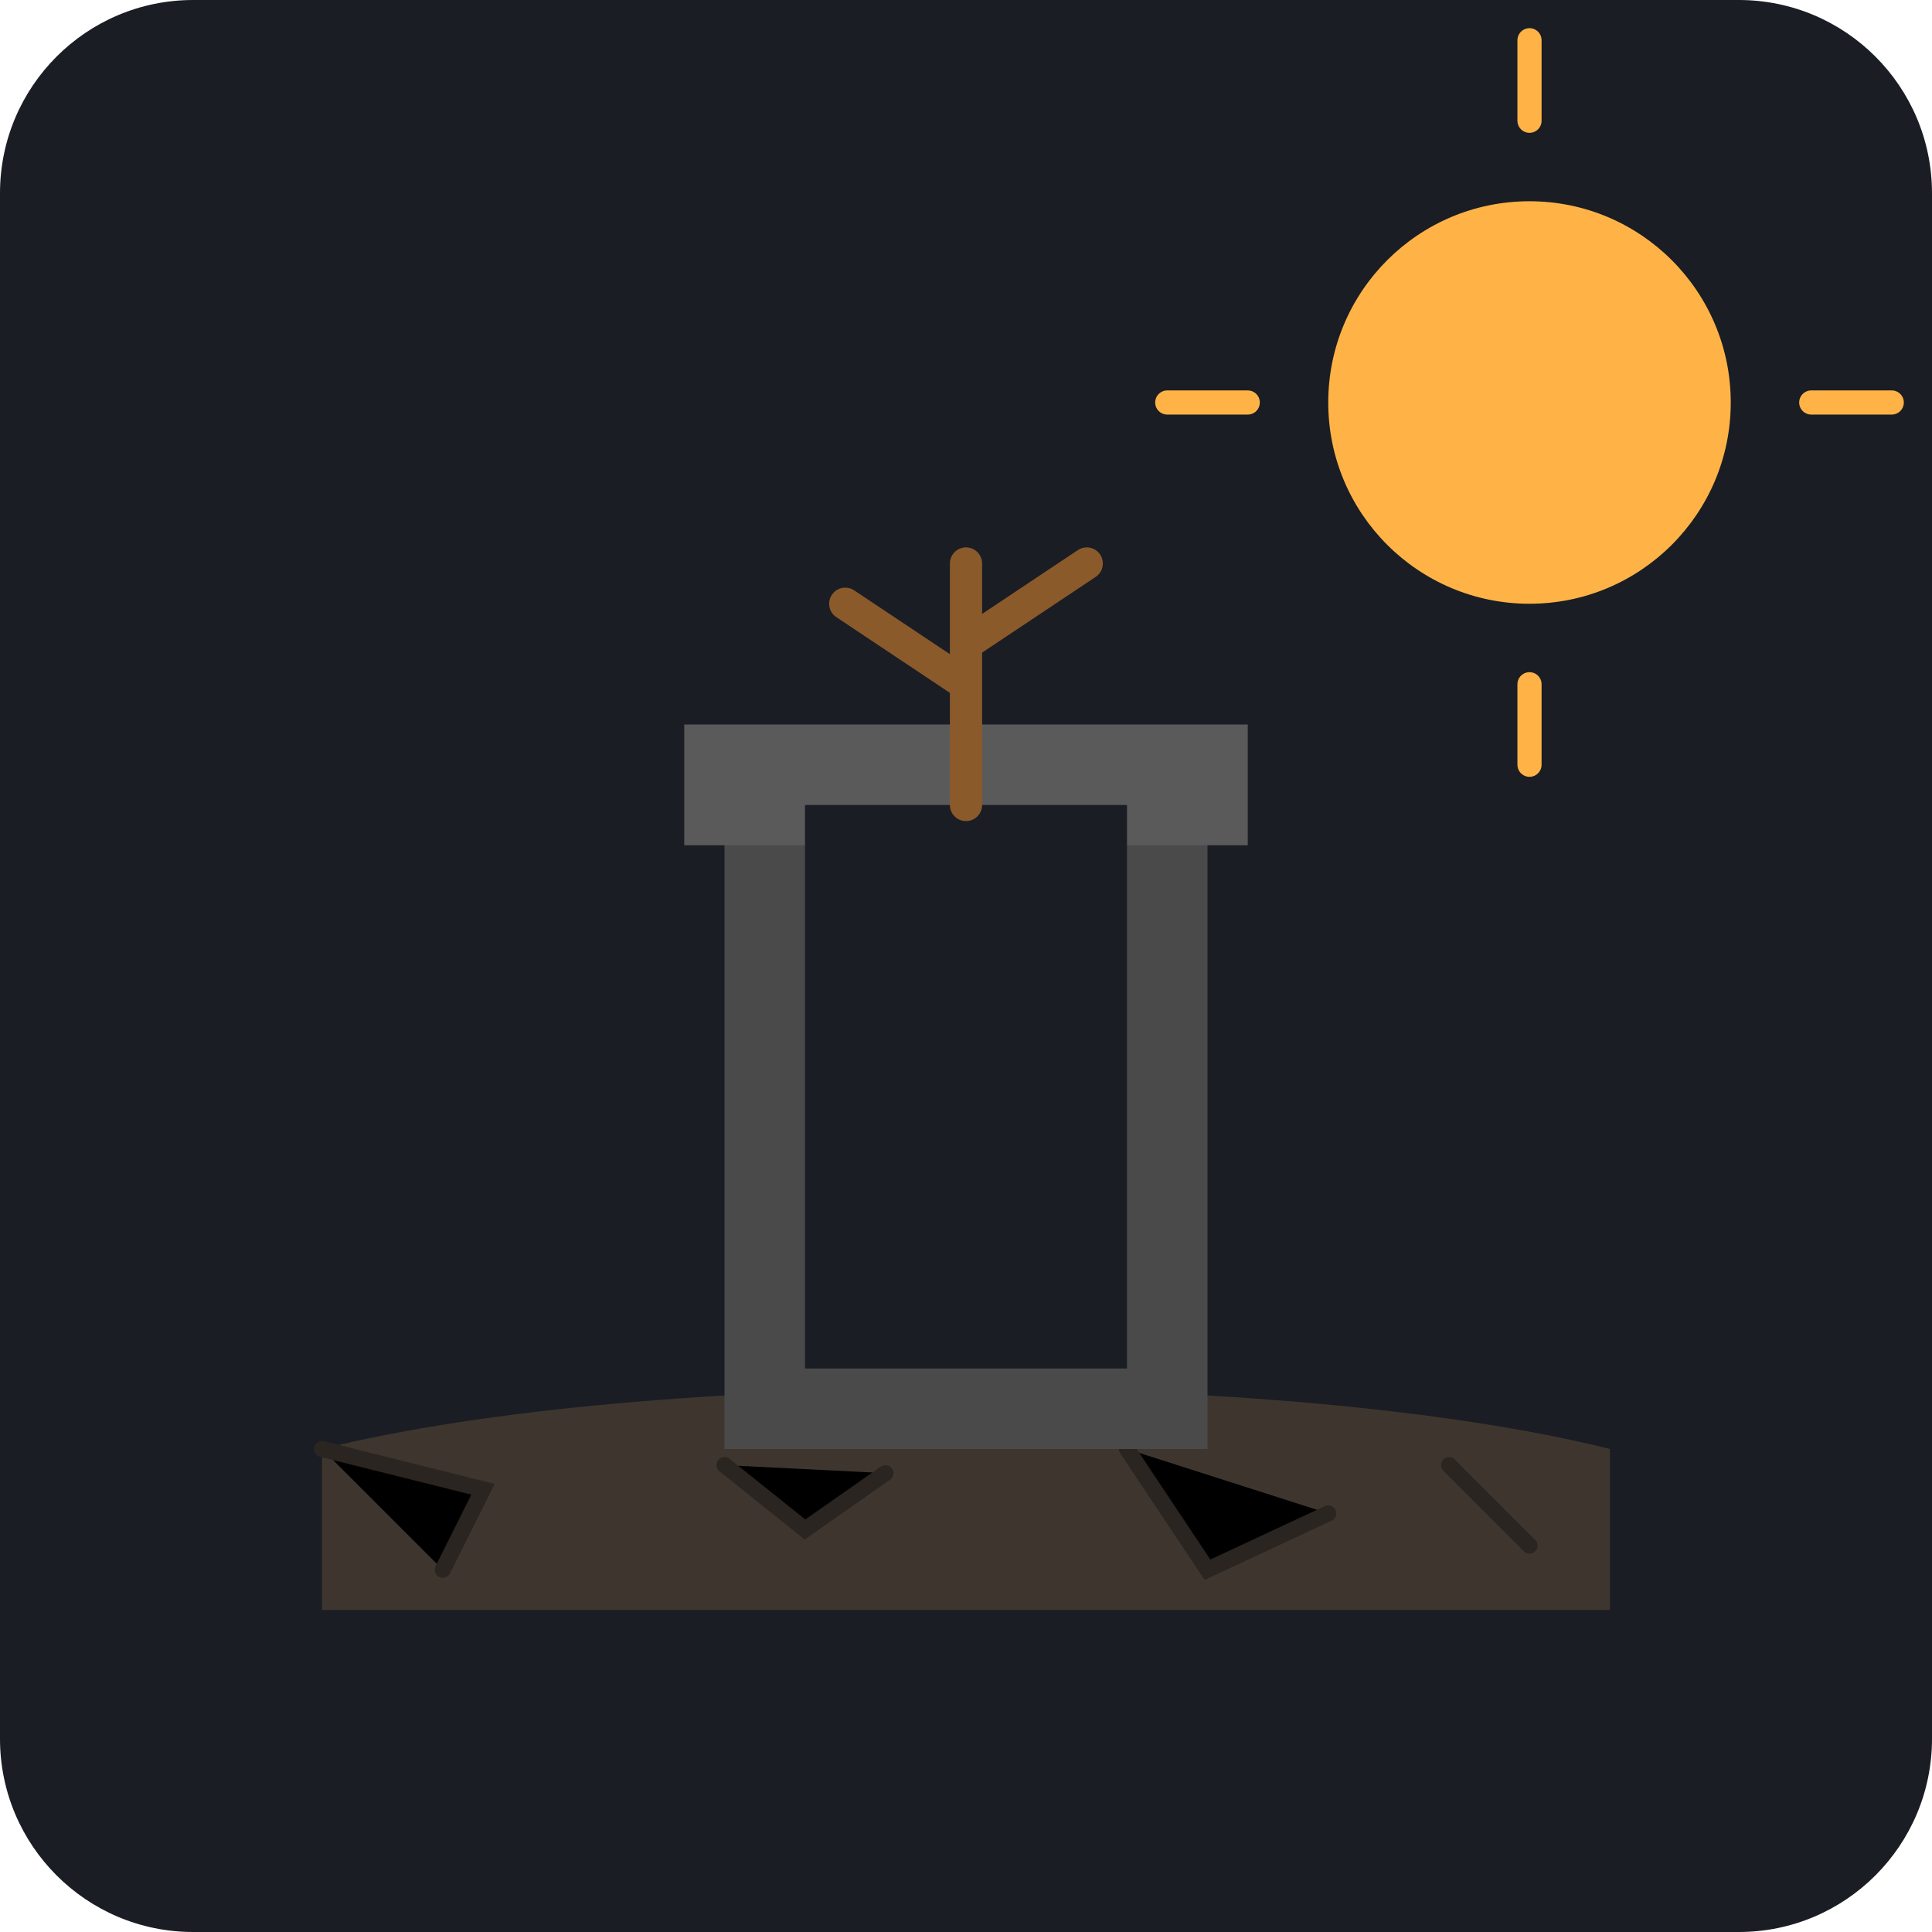
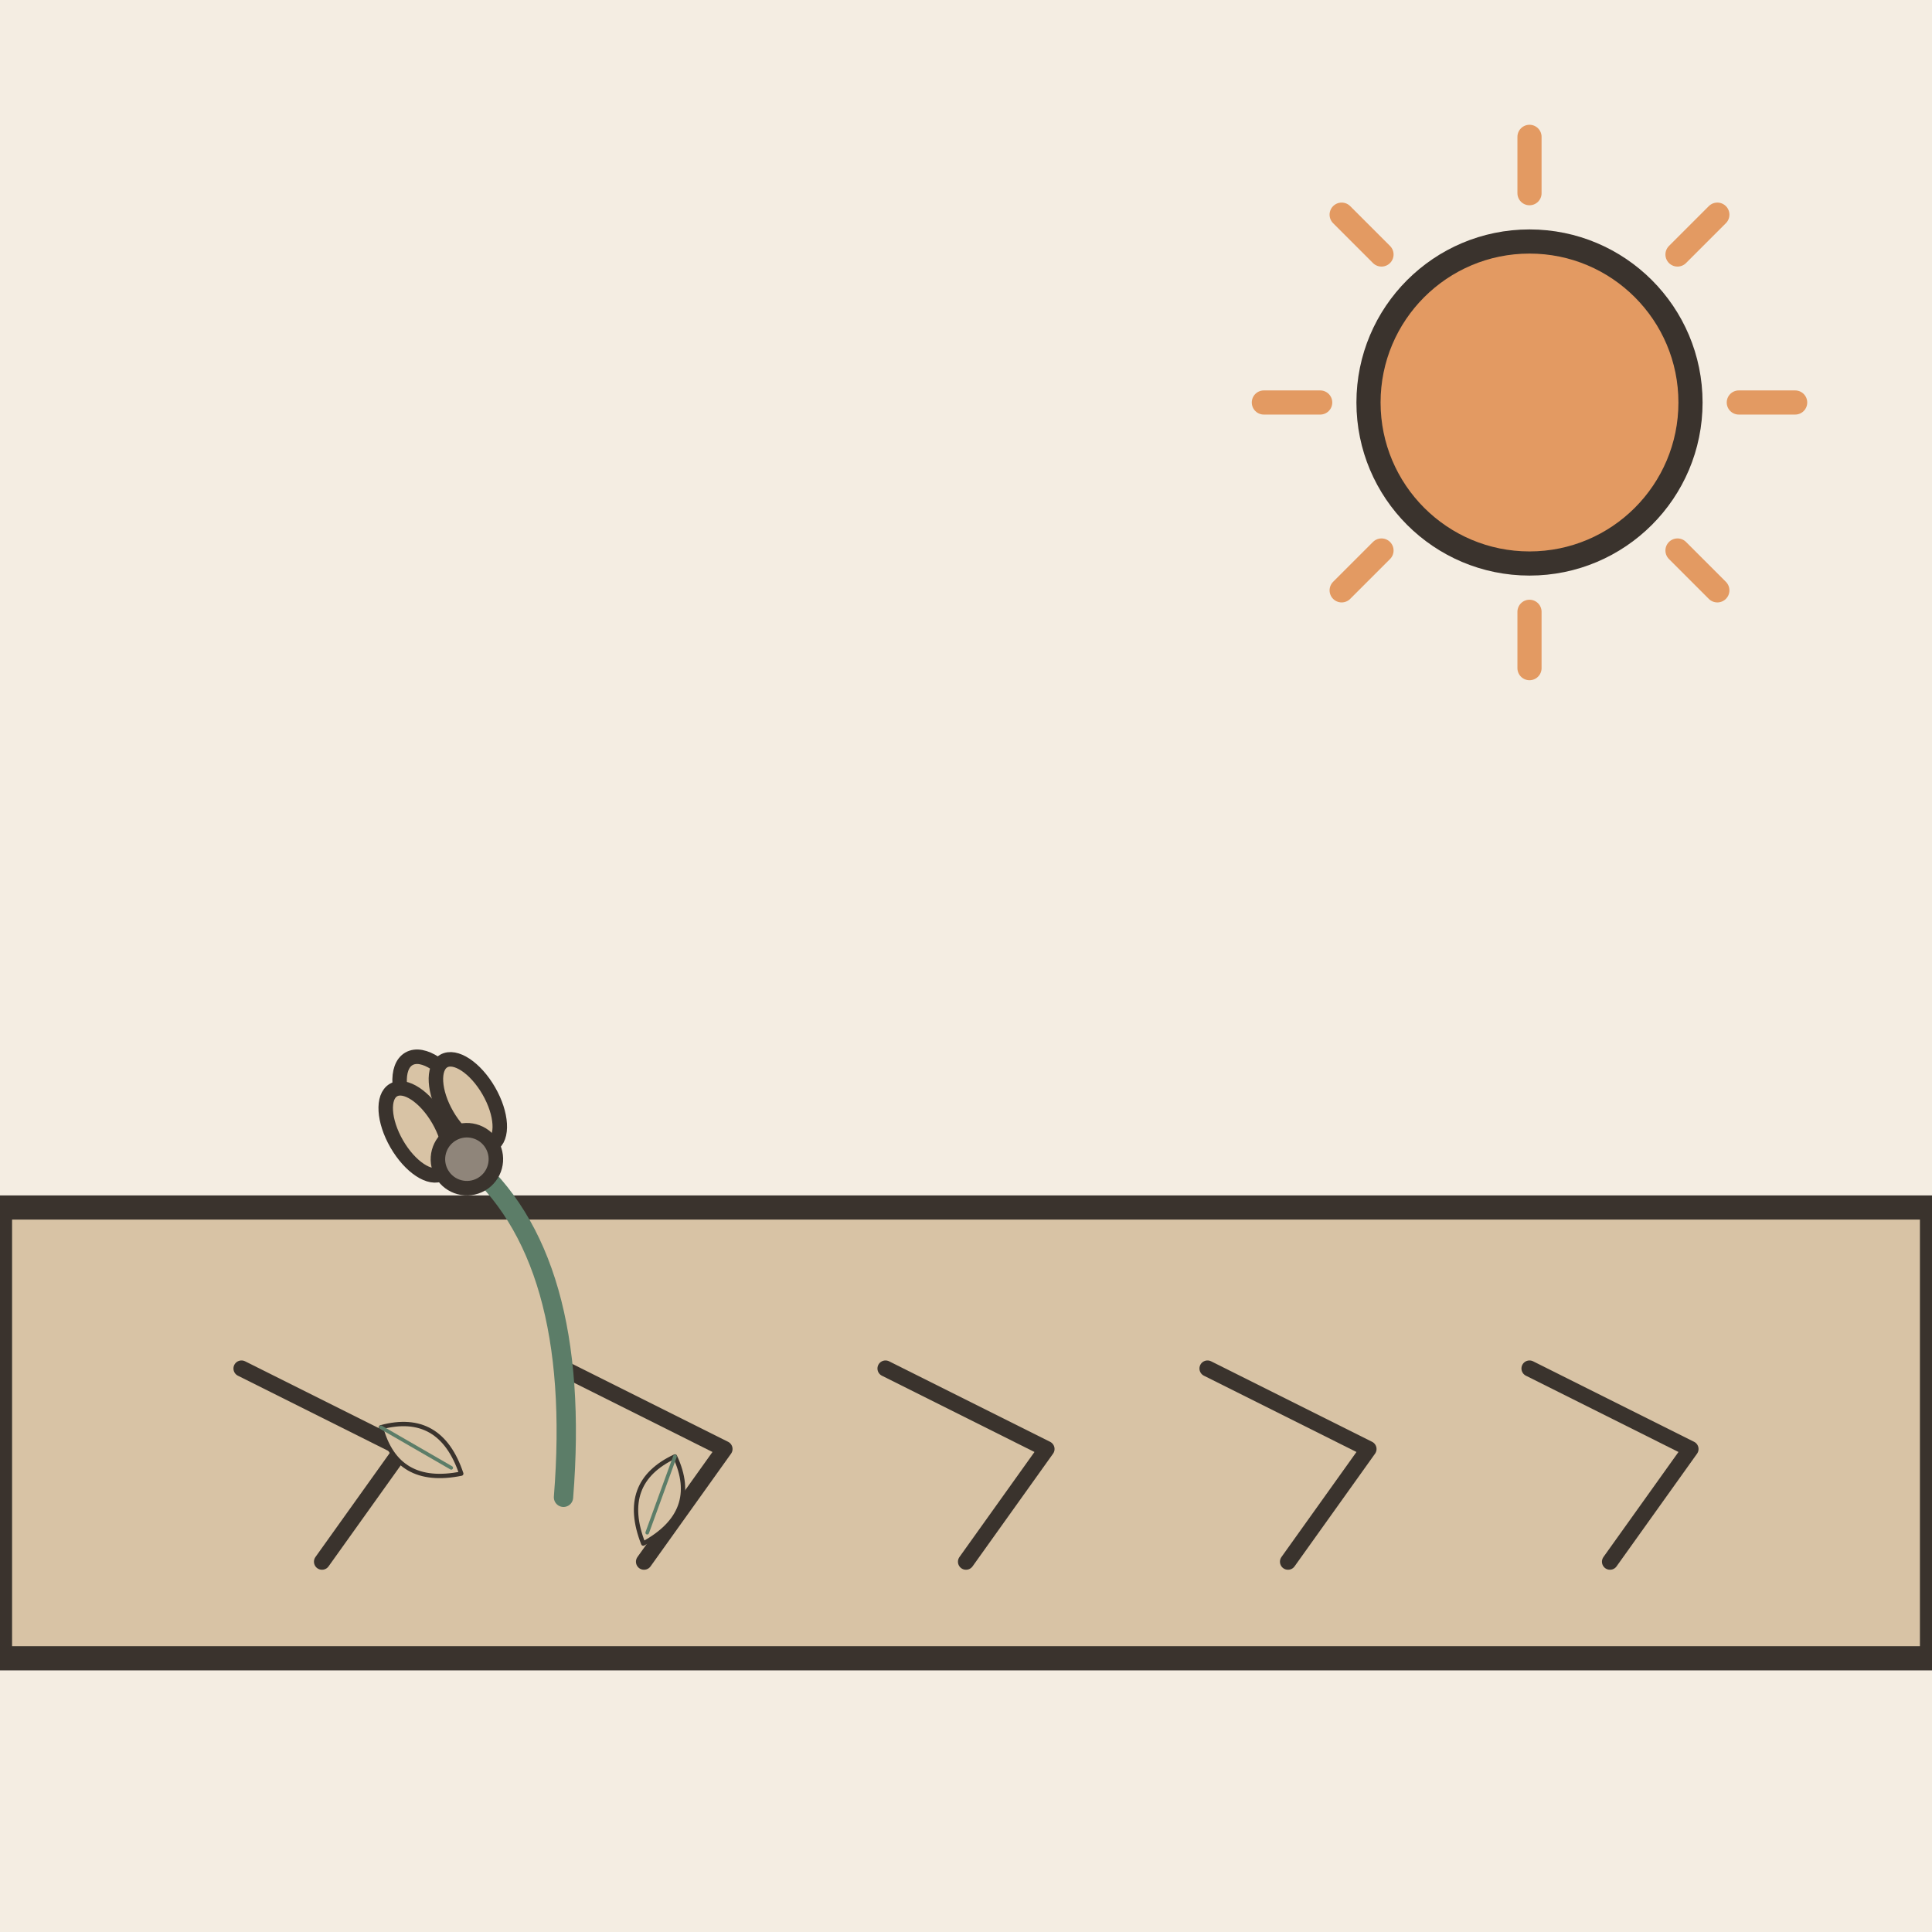
- <svg xmlns="http://www.w3.org/2000/svg" viewBox="0 0 240 240">
-   <rect width="240" height="240" rx="24" fill="#1A1D24" />
-   <path d="M40 180 C80 170, 160 170, 200 180 L200 200 L40 200 Z" fill="#3E362E" />
-   <path d="M40 180 L60 185 L55 195 M90 182 L100 190 L110 183 M140 180 L150 195 L165 188 M180 182 L190 192" stroke="#2A2520" stroke-width="2" stroke-linecap="round" />
-   <rect x="90" y="100" width="60" height="80" fill="#4A4A4A" />
-   <rect x="85" y="90" width="70" height="15" fill="#5A5A5A" />
-   <rect x="100" y="100" width="40" height="70" fill="#1A1D24" />
-   <circle cx="190" cy="50" r="25" fill="#FFB347" />
-   <path d="M190 15 L190 5 M190 85 L190 95 M225 50 L235 50 M155 50 L145 50" stroke="#FFB347" stroke-width="3" stroke-linecap="round" />
-   <path d="M120 100 L120 70 M120 85 L105 75 M120 80 L135 70" stroke="#8B5A2B" stroke-width="4" stroke-linecap="round" />
+ <svg xmlns="http://www.w3.org/2000/svg" viewBox="0 0 240 240" data-style="editorial">
+   <rect width="240" height="240" fill="#F4EDE2" />
+   <path d="M0 206L0 150L240 150L240 206Z" fill="#D8C3A5" stroke="#3A332D" stroke-width="3" stroke-linecap="round" stroke-linejoin="round" />
+   <path d="M30 170l20 10l-10 14" fill="none" stroke="#3A332D" stroke-width="2" stroke-linecap="round" stroke-linejoin="round" />
+   <path d="M70 170l20 10l-10 14" fill="none" stroke="#3A332D" stroke-width="2" stroke-linecap="round" stroke-linejoin="round" />
+   <path d="M110 170l20 10l-10 14" fill="none" stroke="#3A332D" stroke-width="2" stroke-linecap="round" stroke-linejoin="round" />
+   <path d="M150 170l20 10l-10 14" fill="none" stroke="#3A332D" stroke-width="2" stroke-linecap="round" stroke-linejoin="round" />
+   <path d="M190 170l20 10l-10 14" fill="none" stroke="#3A332D" stroke-width="2" stroke-linecap="round" stroke-linejoin="round" />
+   <g transform="translate(70 150) scale(0.6 0.6)">
+     <path d="M0 60Q4 10 -20 -10" fill="none" stroke="#5C7D68" stroke-width="4" stroke-linecap="round" stroke-linejoin="round" />
+     <g transform="translate(-20 -10) rotate(150)">
+       <ellipse cx="0" cy="12" rx="6" ry="12" fill="#D8C3A5" stroke="#3A332D" stroke-width="3" stroke-linecap="round" stroke-linejoin="round" />
+       <ellipse cx="-6" cy="10" rx="5" ry="10" fill="#D8C3A5" stroke="#3A332D" stroke-width="3" stroke-linecap="round" stroke-linejoin="round" />
+       <ellipse cx="6" cy="10" rx="5" ry="10" fill="#D8C3A5" stroke="#3A332D" stroke-width="3" stroke-linecap="round" stroke-linejoin="round" />
+       <circle cx="0" cy="0" r="6" fill="#8F857A" stroke="#3A332D" stroke-width="3" stroke-linecap="round" stroke-linejoin="round" />
+     </g>
+     <g transform="translate(-30 50) rotate(120) scale(0.3 0.3)">
+       <path d="M0 30Q-30 0 0 -34Q30 0 0 30Z" fill="#D8C3A5" stroke="#3A332D" stroke-width="3" stroke-linecap="round" stroke-linejoin="round" />
+       <path d="M0 30L0 -26" stroke="#5C7D68" stroke-width="2.5" stroke-linecap="round" fill="none" />
+     </g>
+     <g transform="translate(20 60) rotate(200) scale(0.3 0.3)">
+       <path d="M0 30Q-30 0 0 -34Q30 0 0 30Z" fill="#D8C3A5" stroke="#3A332D" stroke-width="3" stroke-linecap="round" stroke-linejoin="round" />
+       <path d="M0 30L0 -26" stroke="#5C7D68" stroke-width="2.5" stroke-linecap="round" fill="none" />
+     </g>
+   </g>
+   <path d="M216 50L223 50" stroke="#E39A62" stroke-width="3" stroke-linecap="round" fill="none" />
+   <path d="M208.385 68.385L213.335 73.335" stroke="#E39A62" stroke-width="3" stroke-linecap="round" fill="none" />
+   <path d="M190 76L190 83" stroke="#E39A62" stroke-width="3" stroke-linecap="round" fill="none" />
+   <path d="M171.615 68.385L166.665 73.335" stroke="#E39A62" stroke-width="3" stroke-linecap="round" fill="none" />
+   <path d="M164 50L157 50" stroke="#E39A62" stroke-width="3" stroke-linecap="round" fill="none" />
+   <path d="M171.615 31.615L166.665 26.666" stroke="#E39A62" stroke-width="3" stroke-linecap="round" fill="none" />
+   <path d="M190 24L190 17" stroke="#E39A62" stroke-width="3" stroke-linecap="round" fill="none" />
+   <path d="M208.385 31.615L213.335 26.666" stroke="#E39A62" stroke-width="3" stroke-linecap="round" fill="none" />
+   <circle cx="190" cy="50" r="20" fill="#E39A62" stroke="#3A332D" stroke-width="3" stroke-linecap="round" stroke-linejoin="round" />
</svg>
